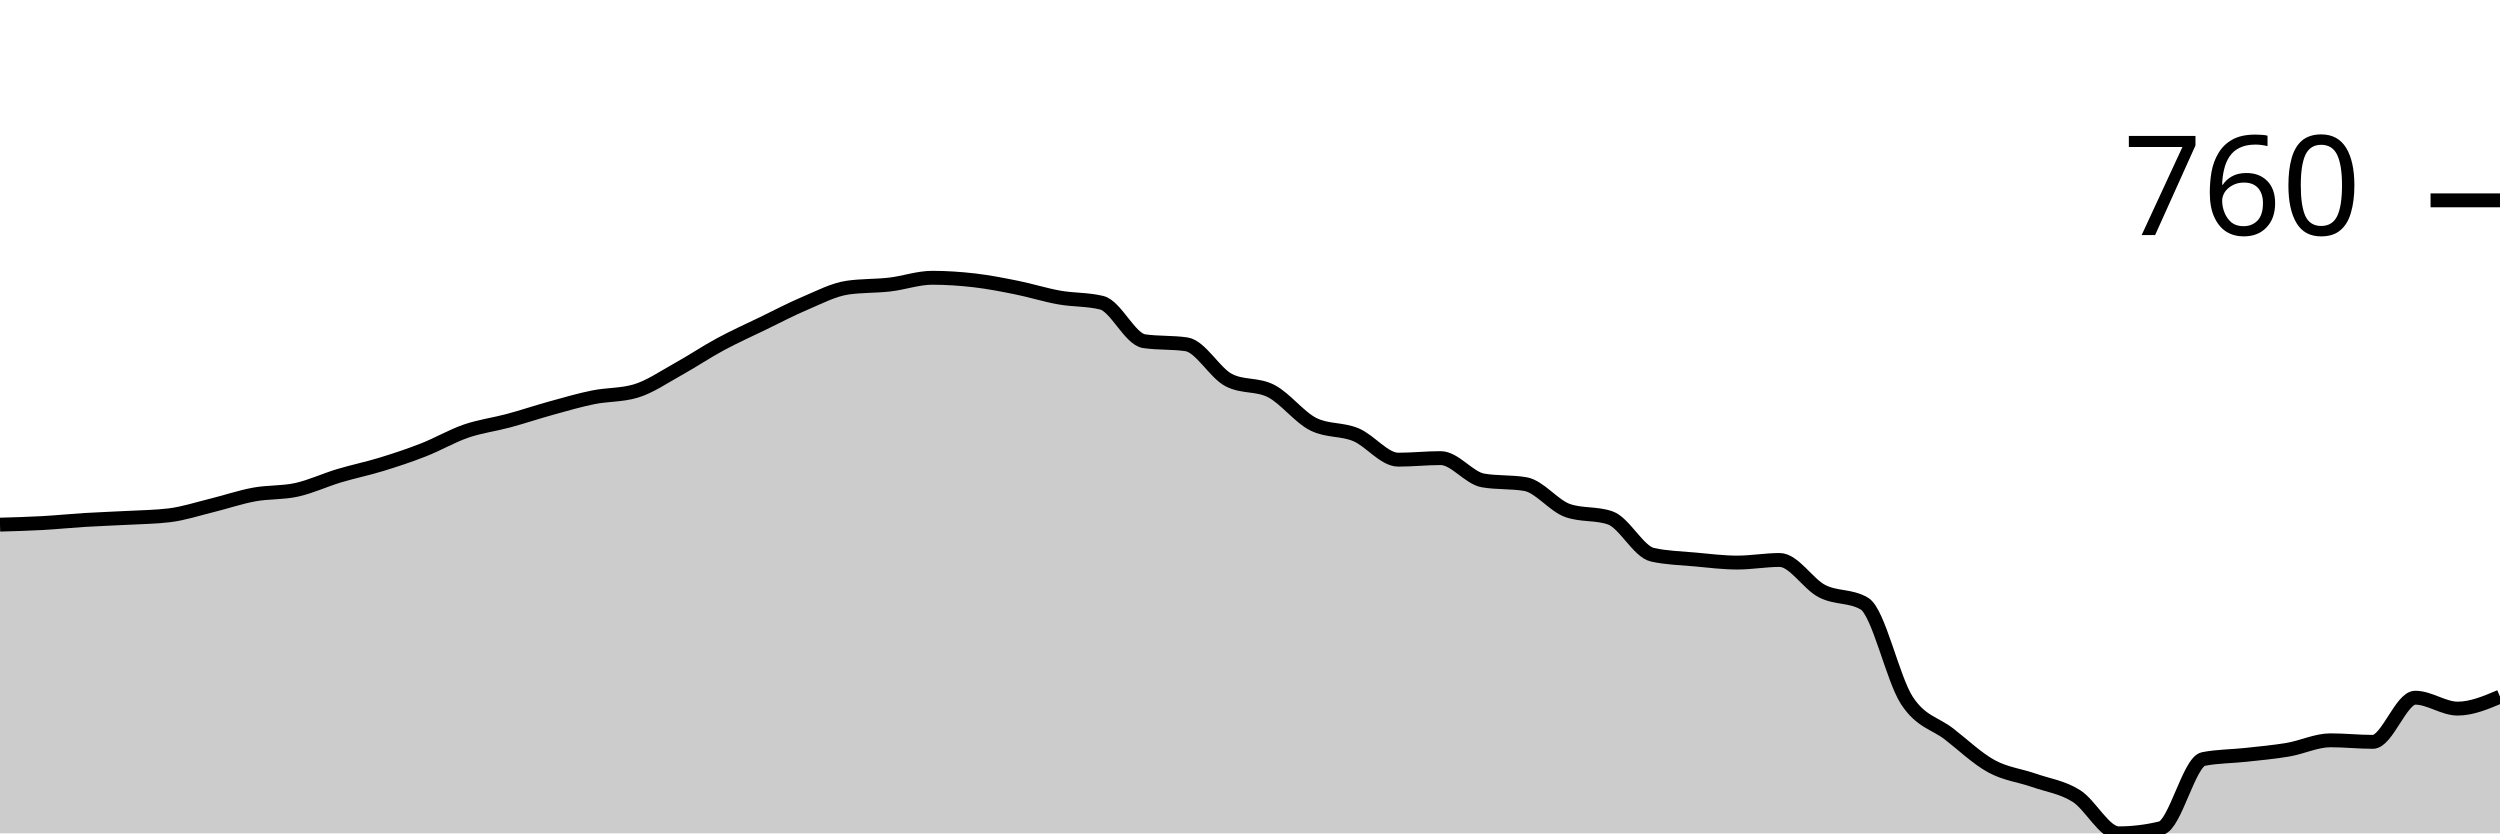
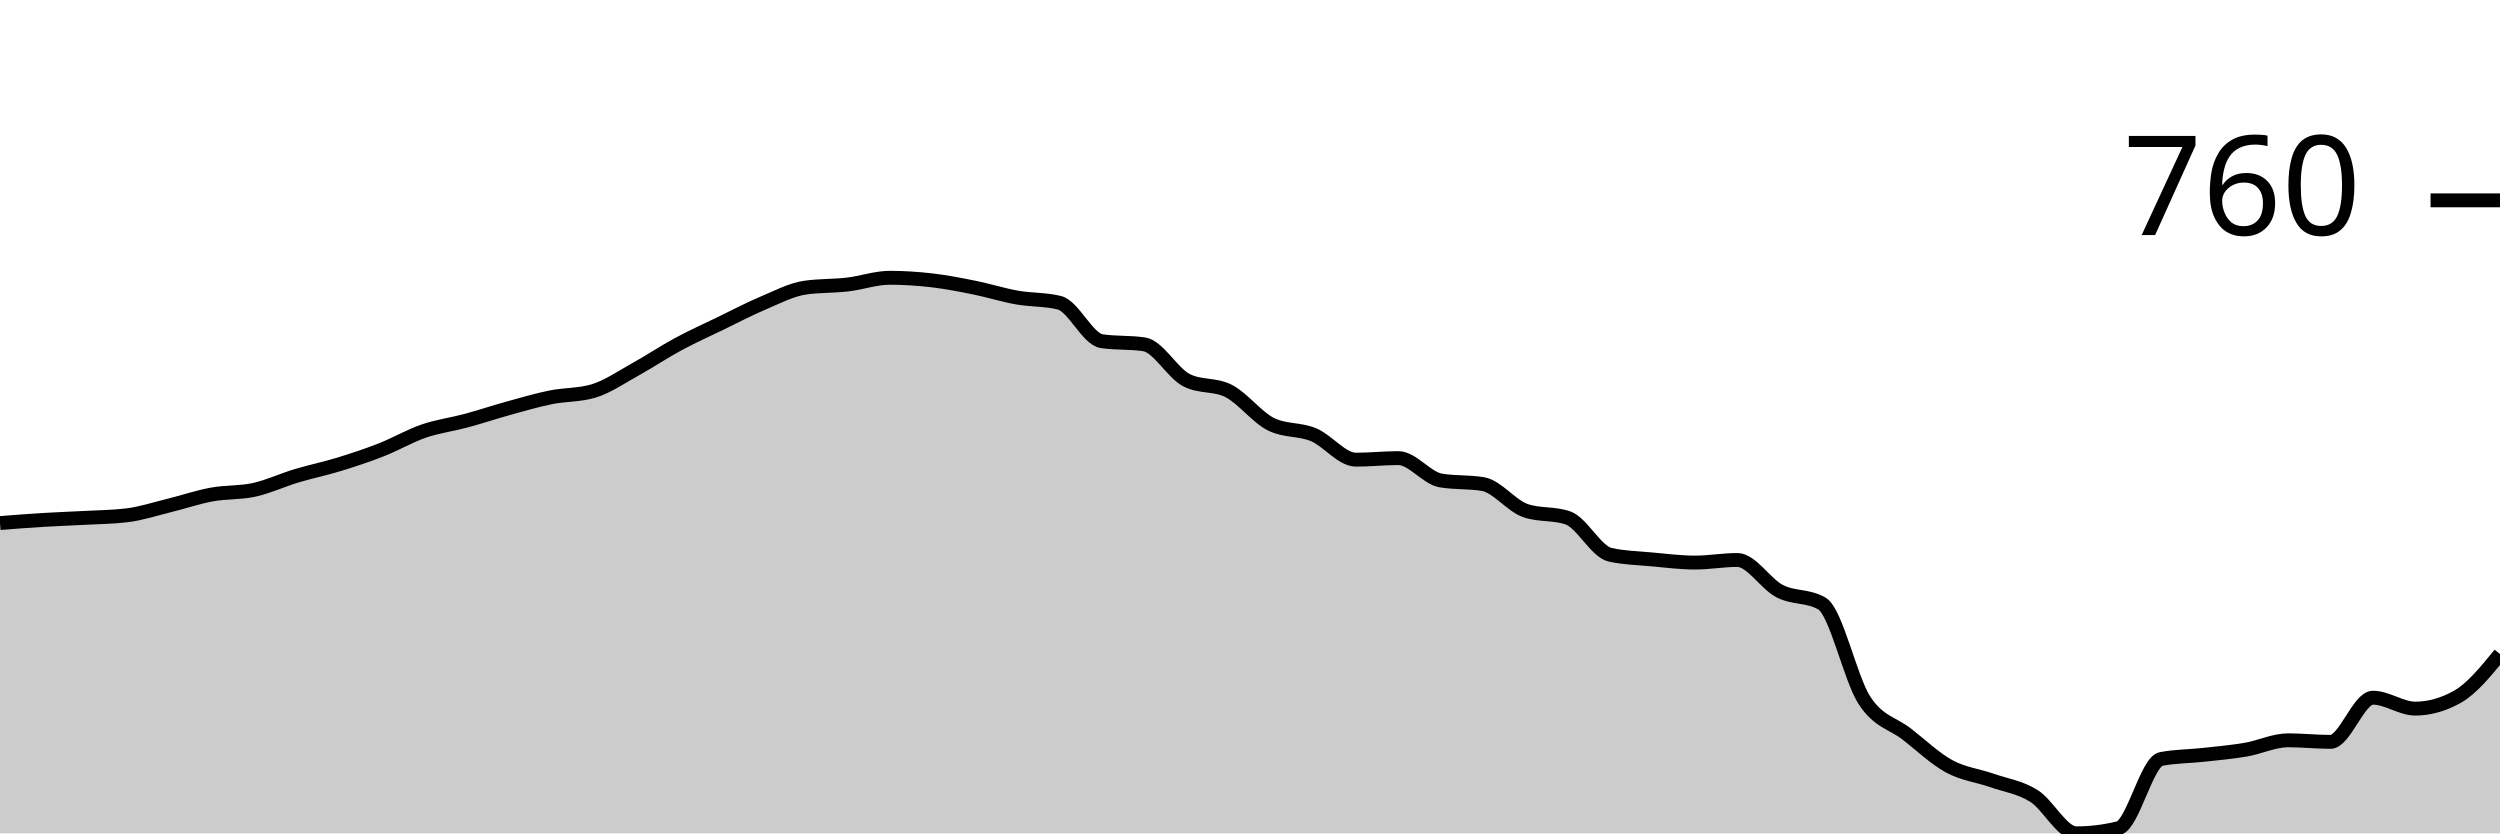
<svg xmlns="http://www.w3.org/2000/svg" viewBox="0 0 180 60">
  <g transform="translate(0,20)">
-     <path class="area" fill="rgba(0, 0, 0, 0.2)" d="M0,17.774C1.017,17.746,2.034,17.717,3.051,17.661C4.068,17.605,5.085,17.499,6.102,17.437C7.119,17.374,8.136,17.343,9.153,17.287C10.169,17.231,11.186,17.225,12.203,17.1C13.22,16.975,14.237,16.639,15.254,16.389C16.271,16.14,17.288,15.79,18.305,15.603C19.322,15.416,20.339,15.491,21.356,15.267C22.373,15.042,23.39,14.562,24.407,14.256C25.424,13.951,26.441,13.745,27.458,13.433C28.475,13.121,29.492,12.785,30.508,12.385C31.525,11.986,32.542,11.388,33.559,11.038C34.576,10.689,35.593,10.564,36.61,10.29C37.627,10.016,38.644,9.673,39.661,9.392C40.678,9.111,41.695,8.812,42.712,8.606C43.729,8.4,44.746,8.457,45.763,8.157C46.78,7.858,47.797,7.147,48.814,6.586C49.831,6.024,50.847,5.338,51.864,4.79C52.881,4.241,53.898,3.785,54.915,3.293C55.932,2.8,56.949,2.264,57.966,1.833C58.983,1.403,60,0.861,61.017,0.711C62.034,0.561,63.051,0.605,64.068,0.486C65.085,0.368,66.102,0,67.119,0C68.136,0,69.153,0.069,70.169,0.187C71.186,0.306,72.203,0.505,73.22,0.711C74.237,0.917,75.254,1.241,76.271,1.422C77.288,1.603,78.305,1.547,79.322,1.796C80.339,2.046,81.356,4.415,82.373,4.565C83.39,4.715,84.407,4.64,85.424,4.79C86.441,4.939,87.458,6.848,88.475,7.371C89.492,7.895,90.508,7.633,91.525,8.157C92.542,8.681,93.559,10.053,94.576,10.552C95.593,11.051,96.61,10.876,97.627,11.3C98.644,11.724,99.661,13.096,100.678,13.096C101.695,13.096,102.712,12.984,103.729,12.984C104.746,12.984,105.763,14.418,106.78,14.593C107.797,14.768,108.814,14.68,109.831,14.855C110.847,15.03,111.864,16.414,112.881,16.763C113.898,17.113,114.915,16.938,115.932,17.287C116.949,17.636,117.966,19.719,118.983,19.944C120,20.168,121.017,20.187,122.034,20.281C123.051,20.374,124.068,20.505,125.085,20.505C126.102,20.505,127.119,20.318,128.136,20.318C129.153,20.318,130.169,22.039,131.186,22.563C132.203,23.087,133.22,22.862,134.237,23.461C135.254,24.06,136.271,28.856,137.288,30.421C138.305,31.986,139.322,32.061,140.339,32.853C141.356,33.645,142.373,34.618,143.39,35.173C144.407,35.728,145.424,35.828,146.441,36.183C147.458,36.539,148.475,36.67,149.492,37.306C150.508,37.942,151.525,40,152.542,40C153.559,40,154.576,39.875,155.593,39.626C156.61,39.376,157.627,34.849,158.644,34.649C159.661,34.45,160.678,34.462,161.695,34.35C162.712,34.238,163.729,34.15,164.746,33.976C165.763,33.801,166.78,33.302,167.797,33.302C168.814,33.302,169.831,33.414,170.847,33.414C171.864,33.414,172.881,30.234,173.898,30.234C174.915,30.234,175.932,31.02,176.949,31.02C177.966,31.02,178.983,30.589,180,30.159L180,40C178.983,40,177.966,40,176.949,40C175.932,40,174.915,40,173.898,40C172.881,40,171.864,40,170.847,40C169.831,40,168.814,40,167.797,40C166.78,40,165.763,40,164.746,40C163.729,40,162.712,40,161.695,40C160.678,40,159.661,40,158.644,40C157.627,40,156.61,40,155.593,40C154.576,40,153.559,40,152.542,40C151.525,40,150.508,40,149.492,40C148.475,40,147.458,40,146.441,40C145.424,40,144.407,40,143.39,40C142.373,40,141.356,40,140.339,40C139.322,40,138.305,40,137.288,40C136.271,40,135.254,40,134.237,40C133.22,40,132.203,40,131.186,40C130.169,40,129.153,40,128.136,40C127.119,40,126.102,40,125.085,40C124.068,40,123.051,40,122.034,40C121.017,40,120,40,118.983,40C117.966,40,116.949,40,115.932,40C114.915,40,113.898,40,112.881,40C111.864,40,110.847,40,109.831,40C108.814,40,107.797,40,106.78,40C105.763,40,104.746,40,103.729,40C102.712,40,101.695,40,100.678,40C99.661,40,98.644,40,97.627,40C96.61,40,95.593,40,94.576,40C93.559,40,92.542,40,91.525,40C90.508,40,89.492,40,88.475,40C87.458,40,86.441,40,85.424,40C84.407,40,83.39,40,82.373,40C81.356,40,80.339,40,79.322,40C78.305,40,77.288,40,76.271,40C75.254,40,74.237,40,73.22,40C72.203,40,71.186,40,70.169,40C69.153,40,68.136,40,67.119,40C66.102,40,65.085,40,64.068,40C63.051,40,62.034,40,61.017,40C60,40,58.983,40,57.966,40C56.949,40,55.932,40,54.915,40C53.898,40,52.881,40,51.864,40C50.847,40,49.831,40,48.814,40C47.797,40,46.78,40,45.763,40C44.746,40,43.729,40,42.712,40C41.695,40,40.678,40,39.661,40C38.644,40,37.627,40,36.61,40C35.593,40,34.576,40,33.559,40C32.542,40,31.525,40,30.508,40C29.492,40,28.475,40,27.458,40C26.441,40,25.424,40,24.407,40C23.39,40,22.373,40,21.356,40C20.339,40,19.322,40,18.305,40C17.288,40,16.271,40,15.254,40C14.237,40,13.22,40,12.203,40C11.186,40,10.169,40,9.153,40C8.136,40,7.119,40,6.102,40C5.085,40,4.068,40,3.051,40C2.034,40,1.017,40,0,40Z" />
-     <path class="line" stroke="black" fill="none" d="M0,17.774C1.017,17.746,2.034,17.717,3.051,17.661C4.068,17.605,5.085,17.499,6.102,17.437C7.119,17.374,8.136,17.343,9.153,17.287C10.169,17.231,11.186,17.225,12.203,17.1C13.22,16.975,14.237,16.639,15.254,16.389C16.271,16.14,17.288,15.79,18.305,15.603C19.322,15.416,20.339,15.491,21.356,15.267C22.373,15.042,23.39,14.562,24.407,14.256C25.424,13.951,26.441,13.745,27.458,13.433C28.475,13.121,29.492,12.785,30.508,12.385C31.525,11.986,32.542,11.388,33.559,11.038C34.576,10.689,35.593,10.564,36.61,10.29C37.627,10.016,38.644,9.673,39.661,9.392C40.678,9.111,41.695,8.812,42.712,8.606C43.729,8.4,44.746,8.457,45.763,8.157C46.78,7.858,47.797,7.147,48.814,6.586C49.831,6.024,50.847,5.338,51.864,4.79C52.881,4.241,53.898,3.785,54.915,3.293C55.932,2.8,56.949,2.264,57.966,1.833C58.983,1.403,60,0.861,61.017,0.711C62.034,0.561,63.051,0.605,64.068,0.486C65.085,0.368,66.102,0,67.119,0C68.136,0,69.153,0.069,70.169,0.187C71.186,0.306,72.203,0.505,73.22,0.711C74.237,0.917,75.254,1.241,76.271,1.422C77.288,1.603,78.305,1.547,79.322,1.796C80.339,2.046,81.356,4.415,82.373,4.565C83.39,4.715,84.407,4.64,85.424,4.79C86.441,4.939,87.458,6.848,88.475,7.371C89.492,7.895,90.508,7.633,91.525,8.157C92.542,8.681,93.559,10.053,94.576,10.552C95.593,11.051,96.61,10.876,97.627,11.3C98.644,11.724,99.661,13.096,100.678,13.096C101.695,13.096,102.712,12.984,103.729,12.984C104.746,12.984,105.763,14.418,106.78,14.593C107.797,14.768,108.814,14.68,109.831,14.855C110.847,15.03,111.864,16.414,112.881,16.763C113.898,17.113,114.915,16.938,115.932,17.287C116.949,17.636,117.966,19.719,118.983,19.944C120,20.168,121.017,20.187,122.034,20.281C123.051,20.374,124.068,20.505,125.085,20.505C126.102,20.505,127.119,20.318,128.136,20.318C129.153,20.318,130.169,22.039,131.186,22.563C132.203,23.087,133.22,22.862,134.237,23.461C135.254,24.06,136.271,28.856,137.288,30.421C138.305,31.986,139.322,32.061,140.339,32.853C141.356,33.645,142.373,34.618,143.39,35.173C144.407,35.728,145.424,35.828,146.441,36.183C147.458,36.539,148.475,36.67,149.492,37.306C150.508,37.942,151.525,40,152.542,40C153.559,40,154.576,39.875,155.593,39.626C156.61,39.376,157.627,34.849,158.644,34.649C159.661,34.45,160.678,34.462,161.695,34.35C162.712,34.238,163.729,34.15,164.746,33.976C165.763,33.801,166.78,33.302,167.797,33.302C168.814,33.302,169.831,33.414,170.847,33.414C171.864,33.414,172.881,30.234,173.898,30.234C174.915,30.234,175.932,31.02,176.949,31.02C177.966,31.02,178.983,30.589,180,30.159" />
+     <path class="area" fill="rgba(0, 0, 0, 0.2)" d="M0,17.661C1.017,17.58,2.034,17.499,3.051,17.437C4.068,17.374,5.085,17.343,6.102,17.287C7.119,17.231,8.136,17.225,9.153,17.1C10.169,16.975,11.186,16.639,12.203,16.389C13.22,16.14,14.237,15.79,15.254,15.603C16.271,15.416,17.288,15.491,18.305,15.267C19.322,15.042,20.339,14.562,21.356,14.256C22.373,13.951,23.39,13.745,24.407,13.433C25.424,13.121,26.441,12.785,27.458,12.385C28.475,11.986,29.492,11.388,30.508,11.038C31.525,10.689,32.542,10.564,33.559,10.29C34.576,10.016,35.593,9.673,36.61,9.392C37.627,9.111,38.644,8.812,39.661,8.606C40.678,8.4,41.695,8.457,42.712,8.157C43.729,7.858,44.746,7.147,45.763,6.586C46.78,6.024,47.797,5.338,48.814,4.79C49.831,4.241,50.847,3.785,51.864,3.293C52.881,2.8,53.898,2.264,54.915,1.833C55.932,1.403,56.949,0.861,57.966,0.711C58.983,0.561,60,0.605,61.017,0.486C62.034,0.368,63.051,0,64.068,0C65.085,0,66.102,0.069,67.119,0.187C68.136,0.306,69.153,0.505,70.169,0.711C71.186,0.917,72.203,1.241,73.22,1.422C74.237,1.603,75.254,1.547,76.271,1.796C77.288,2.046,78.305,4.415,79.322,4.565C80.339,4.715,81.356,4.64,82.373,4.79C83.39,4.939,84.407,6.848,85.424,7.371C86.441,7.895,87.458,7.633,88.475,8.157C89.492,8.681,90.508,10.053,91.525,10.552C92.542,11.051,93.559,10.876,94.576,11.3C95.593,11.724,96.61,13.096,97.627,13.096C98.644,13.096,99.661,12.984,100.678,12.984C101.695,12.984,102.712,14.418,103.729,14.593C104.746,14.768,105.763,14.68,106.78,14.855C107.797,15.03,108.814,16.414,109.831,16.763C110.847,17.113,111.864,16.938,112.881,17.287C113.898,17.636,114.915,19.719,115.932,19.944C116.949,20.168,117.966,20.187,118.983,20.281C120,20.374,121.017,20.505,122.034,20.505C123.051,20.505,124.068,20.318,125.085,20.318C126.102,20.318,127.119,22.039,128.136,22.563C129.153,23.087,130.169,22.862,131.186,23.461C132.203,24.06,133.22,28.856,134.237,30.421C135.254,31.986,136.271,32.061,137.288,32.853C138.305,33.645,139.322,34.618,140.339,35.173C141.356,35.728,142.373,35.828,143.39,36.183C144.407,36.539,145.424,36.67,146.441,37.306C147.458,37.942,148.475,40,149.492,40C150.508,40,151.525,39.875,152.542,39.626C153.559,39.376,154.576,34.849,155.593,34.649C156.61,34.45,157.627,34.462,158.644,34.35C159.661,34.238,160.678,34.15,161.695,33.976C162.712,33.801,163.729,33.302,164.746,33.302C165.763,33.302,166.78,33.414,167.797,33.414C168.814,33.414,169.831,30.234,170.847,30.234C171.864,30.234,172.881,31.02,173.898,31.02C174.915,31.02,175.932,30.733,176.949,30.159C177.966,29.585,178.983,28.338,180,27.091L180,40C178.983,40,177.966,40,176.949,40C175.932,40,174.915,40,173.898,40C172.881,40,171.864,40,170.847,40C169.831,40,168.814,40,167.797,40C166.78,40,165.763,40,164.746,40C163.729,40,162.712,40,161.695,40C160.678,40,159.661,40,158.644,40C157.627,40,156.61,40,155.593,40C154.576,40,153.559,40,152.542,40C151.525,40,150.508,40,149.492,40C148.475,40,147.458,40,146.441,40C145.424,40,144.407,40,143.39,40C142.373,40,141.356,40,140.339,40C139.322,40,138.305,40,137.288,40C136.271,40,135.254,40,134.237,40C133.22,40,132.203,40,131.186,40C130.169,40,129.153,40,128.136,40C127.119,40,126.102,40,125.085,40C124.068,40,123.051,40,122.034,40C121.017,40,120,40,118.983,40C117.966,40,116.949,40,115.932,40C114.915,40,113.898,40,112.881,40C111.864,40,110.847,40,109.831,40C108.814,40,107.797,40,106.78,40C105.763,40,104.746,40,103.729,40C102.712,40,101.695,40,100.678,40C99.661,40,98.644,40,97.627,40C96.61,40,95.593,40,94.576,40C93.559,40,92.542,40,91.525,40C90.508,40,89.492,40,88.475,40C87.458,40,86.441,40,85.424,40C84.407,40,83.39,40,82.373,40C81.356,40,80.339,40,79.322,40C78.305,40,77.288,40,76.271,40C75.254,40,74.237,40,73.22,40C72.203,40,71.186,40,70.169,40C69.153,40,68.136,40,67.119,40C66.102,40,65.085,40,64.068,40C63.051,40,62.034,40,61.017,40C60,40,58.983,40,57.966,40C56.949,40,55.932,40,54.915,40C53.898,40,52.881,40,51.864,40C50.847,40,49.831,40,48.814,40C47.797,40,46.78,40,45.763,40C44.746,40,43.729,40,42.712,40C41.695,40,40.678,40,39.661,40C38.644,40,37.627,40,36.61,40C35.593,40,34.576,40,33.559,40C32.542,40,31.525,40,30.508,40C29.492,40,28.475,40,27.458,40C26.441,40,25.424,40,24.407,40C23.39,40,22.373,40,21.356,40C20.339,40,19.322,40,18.305,40C17.288,40,16.271,40,15.254,40C14.237,40,13.22,40,12.203,40C11.186,40,10.169,40,9.153,40C8.136,40,7.119,40,6.102,40C5.085,40,4.068,40,3.051,40C2.034,40,1.017,40,0,40Z" />
+     <path class="line" stroke="black" fill="none" d="M0,17.661C1.017,17.58,2.034,17.499,3.051,17.437C4.068,17.374,5.085,17.343,6.102,17.287C7.119,17.231,8.136,17.225,9.153,17.1C10.169,16.975,11.186,16.639,12.203,16.389C13.22,16.14,14.237,15.79,15.254,15.603C16.271,15.416,17.288,15.491,18.305,15.267C19.322,15.042,20.339,14.562,21.356,14.256C22.373,13.951,23.39,13.745,24.407,13.433C25.424,13.121,26.441,12.785,27.458,12.385C28.475,11.986,29.492,11.388,30.508,11.038C31.525,10.689,32.542,10.564,33.559,10.29C34.576,10.016,35.593,9.673,36.61,9.392C37.627,9.111,38.644,8.812,39.661,8.606C40.678,8.4,41.695,8.457,42.712,8.157C43.729,7.858,44.746,7.147,45.763,6.586C46.78,6.024,47.797,5.338,48.814,4.79C49.831,4.241,50.847,3.785,51.864,3.293C52.881,2.8,53.898,2.264,54.915,1.833C55.932,1.403,56.949,0.861,57.966,0.711C58.983,0.561,60,0.605,61.017,0.486C62.034,0.368,63.051,0,64.068,0C65.085,0,66.102,0.069,67.119,0.187C68.136,0.306,69.153,0.505,70.169,0.711C71.186,0.917,72.203,1.241,73.22,1.422C74.237,1.603,75.254,1.547,76.271,1.796C77.288,2.046,78.305,4.415,79.322,4.565C80.339,4.715,81.356,4.64,82.373,4.79C83.39,4.939,84.407,6.848,85.424,7.371C86.441,7.895,87.458,7.633,88.475,8.157C89.492,8.681,90.508,10.053,91.525,10.552C92.542,11.051,93.559,10.876,94.576,11.3C95.593,11.724,96.61,13.096,97.627,13.096C98.644,13.096,99.661,12.984,100.678,12.984C101.695,12.984,102.712,14.418,103.729,14.593C104.746,14.768,105.763,14.68,106.78,14.855C107.797,15.03,108.814,16.414,109.831,16.763C110.847,17.113,111.864,16.938,112.881,17.287C113.898,17.636,114.915,19.719,115.932,19.944C116.949,20.168,117.966,20.187,118.983,20.281C120,20.374,121.017,20.505,122.034,20.505C123.051,20.505,124.068,20.318,125.085,20.318C126.102,20.318,127.119,22.039,128.136,22.563C129.153,23.087,130.169,22.862,131.186,23.461C132.203,24.06,133.22,28.856,134.237,30.421C135.254,31.986,136.271,32.061,137.288,32.853C138.305,33.645,139.322,34.618,140.339,35.173C141.356,35.728,142.373,35.828,143.39,36.183C144.407,36.539,145.424,36.67,146.441,37.306C147.458,37.942,148.475,40,149.492,40C150.508,40,151.525,39.875,152.542,39.626C153.559,39.376,154.576,34.849,155.593,34.649C156.61,34.45,157.627,34.462,158.644,34.35C159.661,34.238,160.678,34.15,161.695,33.976C162.712,33.801,163.729,33.302,164.746,33.302C165.763,33.302,166.78,33.414,167.797,33.414C168.814,33.414,169.831,30.234,170.847,30.234C171.864,30.234,172.881,31.02,173.898,31.02C174.915,31.02,175.932,30.733,176.949,30.159C177.966,29.585,178.983,28.338,180,27.091" />
    <path class="axis-ceiling" stroke-width="1" stroke="black" fill="none" d="M175,-5.575L180,-5.575" />
    <text class="axis-ceiling-label" font-family="sans-serif" text-anchor="end" font-size="10px" x="170" y="-3.075">760</text>
  </g>
</svg>
